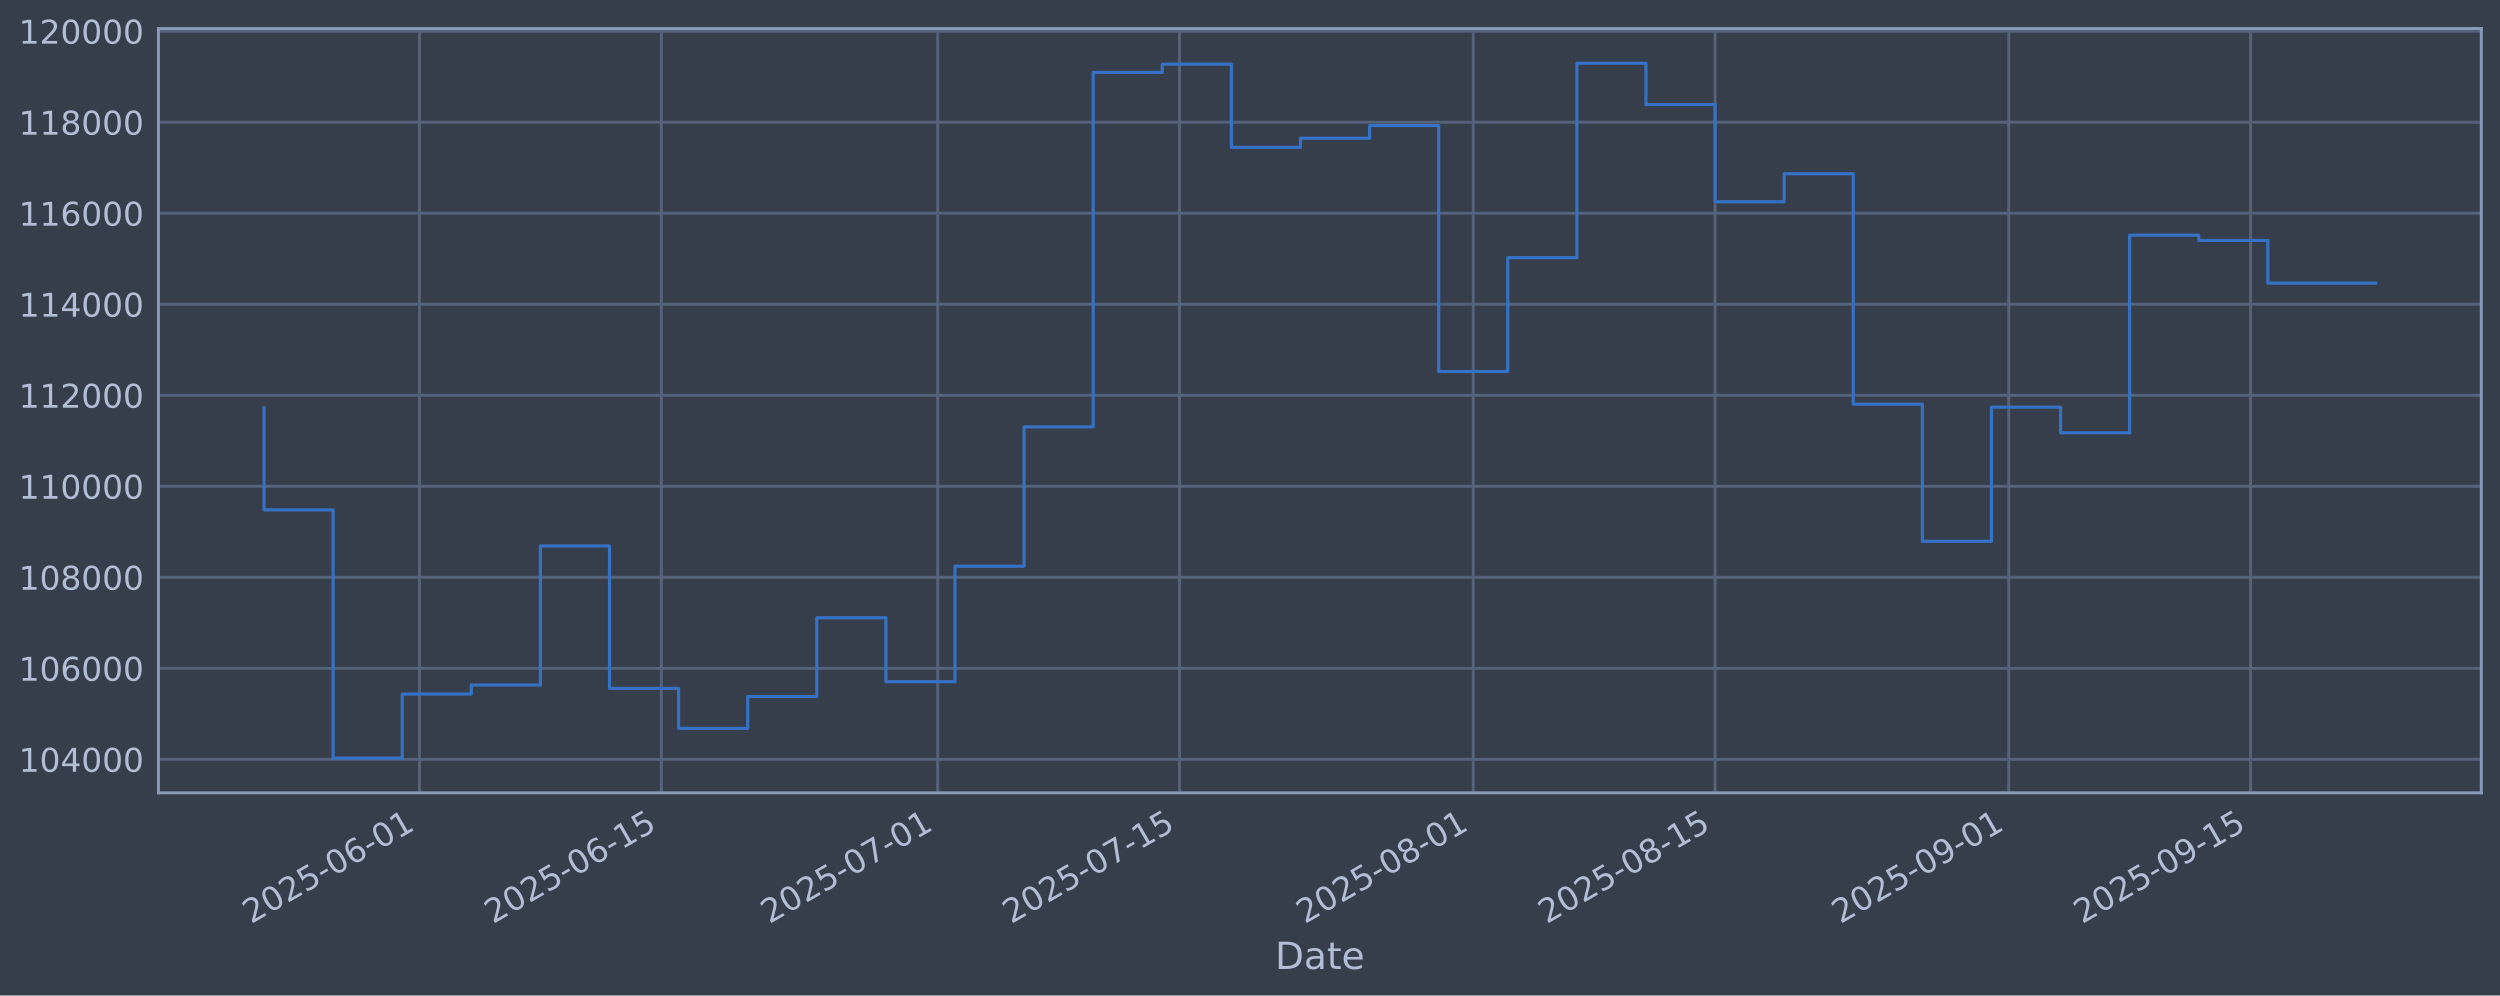
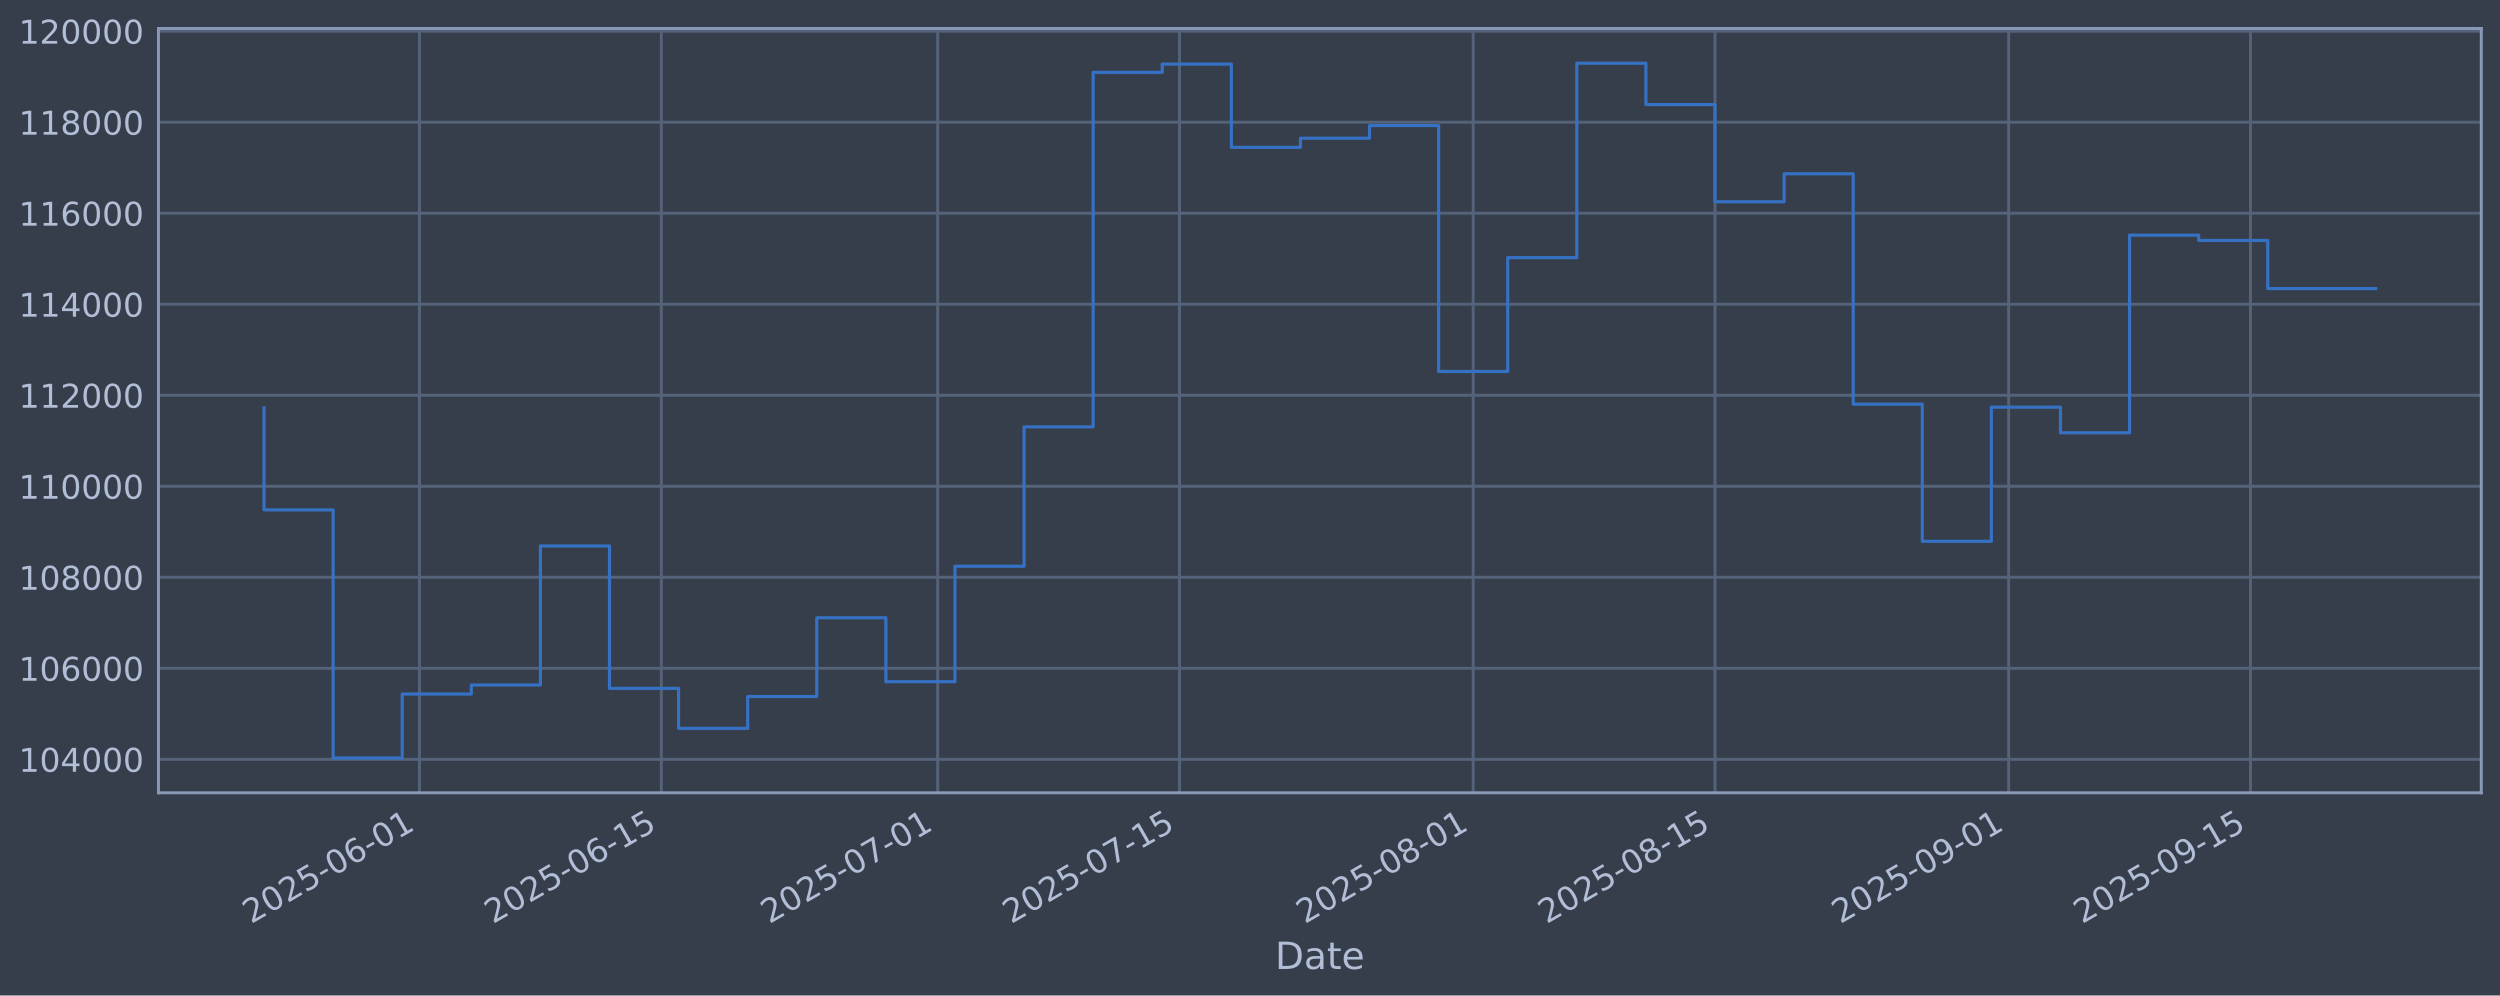
<svg xmlns="http://www.w3.org/2000/svg" xmlns:xlink="http://www.w3.org/1999/xlink" width="960.9pt" height="382.628pt" viewBox="0 0 960.9 382.628" version="1.1">
  <defs>
    <style type="text/css">*{stroke-linejoin: round; stroke-linecap: butt}</style>
  </defs>
  <g id="figure_1">
    <g id="patch_1">
      <path d="M 0 382.628  L 960.9 382.628  L 960.9 0  L 0 0  z " style="fill: #373e4b" />
    </g>
    <g id="axes_1">
      <g id="patch_2">
        <path d="M 60.901 304.718  L 953.701 304.718  L 953.701 10.958  L 60.901 10.958  z " style="fill: #373e4b" />
      </g>
      <g id="matplotlib.axis_1">
        <g id="xtick_1">
          <g id="line2d_1">
-             <path d="M 161.238 304.718  L 161.238 10.958  " clip-path="url(#p57002c7f31)" style="fill: none; stroke: #546379; stroke-width: 1.12; stroke-linecap: square" />
+             <path d="M 161.235 304.718  L 161.235 10.958  " clip-path="url(#p01594f03ad)" style="fill: none; stroke: #546379; stroke-width: 1.12; stroke-linecap: square" />
          </g>
          <g id="line2d_2" />
          <g id="text_1">
-             <g style="fill: #b1bed6" transform="translate(96.51234 355.2226) rotate(-30) scale(0.126 -0.126)">
+             <g style="fill: #b1bed6" transform="translate(96.50962 355.2226) rotate(-30) scale(0.126 -0.126)">
              <defs>
                <path id="DejaVuSans-32" d="M 1228 531  L 3431 531  L 3431 0  L 469 0  L 469 531  Q 828 903 1448 1529  Q 2069 2156 2228 2338  Q 2531 2678 2651 2914  Q 2772 3150 2772 3378  Q 2772 3750 2511 3984  Q 2250 4219 1831 4219  Q 1534 4219 1204 4116  Q 875 4013 500 3803  L 500 4441  Q 881 4594 1212 4672  Q 1544 4750 1819 4750  Q 2544 4750 2975 4387  Q 3406 4025 3406 3419  Q 3406 3131 3298 2873  Q 3191 2616 2906 2266  Q 2828 2175 2409 1742  Q 1991 1309 1228 531  z " transform="scale(0.015625)" />
                <path id="DejaVuSans-30" d="M 2034 4250  Q 1547 4250 1301 3770  Q 1056 3291 1056 2328  Q 1056 1369 1301 889  Q 1547 409 2034 409  Q 2525 409 2770 889  Q 3016 1369 3016 2328  Q 3016 3291 2770 3770  Q 2525 4250 2034 4250  z M 2034 4750  Q 2819 4750 3233 4129  Q 3647 3509 3647 2328  Q 3647 1150 3233 529  Q 2819 -91 2034 -91  Q 1250 -91 836 529  Q 422 1150 422 2328  Q 422 3509 836 4129  Q 1250 4750 2034 4750  z " transform="scale(0.015625)" />
                <path id="DejaVuSans-35" d="M 691 4666  L 3169 4666  L 3169 4134  L 1269 4134  L 1269 2991  Q 1406 3038 1543 3061  Q 1681 3084 1819 3084  Q 2600 3084 3056 2656  Q 3513 2228 3513 1497  Q 3513 744 3044 326  Q 2575 -91 1722 -91  Q 1428 -91 1123 -41  Q 819 9 494 109  L 494 744  Q 775 591 1075 516  Q 1375 441 1709 441  Q 2250 441 2565 725  Q 2881 1009 2881 1497  Q 2881 1984 2565 2268  Q 2250 2553 1709 2553  Q 1456 2553 1204 2497  Q 953 2441 691 2322  L 691 4666  z " transform="scale(0.015625)" />
                <path id="DejaVuSans-2d" d="M 313 2009  L 1997 2009  L 1997 1497  L 313 1497  L 313 2009  z " transform="scale(0.015625)" />
                <path id="DejaVuSans-36" d="M 2113 2584  Q 1688 2584 1439 2293  Q 1191 2003 1191 1497  Q 1191 994 1439 701  Q 1688 409 2113 409  Q 2538 409 2786 701  Q 3034 994 3034 1497  Q 3034 2003 2786 2293  Q 2538 2584 2113 2584  z M 3366 4563  L 3366 3988  Q 3128 4100 2886 4159  Q 2644 4219 2406 4219  Q 1781 4219 1451 3797  Q 1122 3375 1075 2522  Q 1259 2794 1537 2939  Q 1816 3084 2150 3084  Q 2853 3084 3261 2657  Q 3669 2231 3669 1497  Q 3669 778 3244 343  Q 2819 -91 2113 -91  Q 1303 -91 875 529  Q 447 1150 447 2328  Q 447 3434 972 4092  Q 1497 4750 2381 4750  Q 2619 4750 2861 4703  Q 3103 4656 3366 4563  z " transform="scale(0.015625)" />
                <path id="DejaVuSans-31" d="M 794 531  L 1825 531  L 1825 4091  L 703 3866  L 703 4441  L 1819 4666  L 2450 4666  L 2450 531  L 3481 531  L 3481 0  L 794 0  L 794 531  z " transform="scale(0.015625)" />
              </defs>
              <use xlink:href="#DejaVuSans-32" />
              <use xlink:href="#DejaVuSans-30" transform="translate(63.62305 0)" />
              <use xlink:href="#DejaVuSans-32" transform="translate(127.2461 0)" />
              <use xlink:href="#DejaVuSans-35" transform="translate(190.8691 0)" />
              <use xlink:href="#DejaVuSans-2d" transform="translate(254.4922 0)" />
              <use xlink:href="#DejaVuSans-30" transform="translate(290.5762 0)" />
              <use xlink:href="#DejaVuSans-36" transform="translate(354.1992 0)" />
              <use xlink:href="#DejaVuSans-2d" transform="translate(417.8223 0)" />
              <use xlink:href="#DejaVuSans-30" transform="translate(453.9062 0)" />
              <use xlink:href="#DejaVuSans-31" transform="translate(517.5293 0)" />
            </g>
          </g>
        </g>
        <g id="xtick_2">
          <g id="line2d_3">
-             <path d="M 254.191 304.718  L 254.191 10.958  " clip-path="url(#p57002c7f31)" style="fill: none; stroke: #546379; stroke-width: 1.12; stroke-linecap: square" />
+             <path d="M 254.184 304.718  L 254.184 10.958  " clip-path="url(#p01594f03ad)" style="fill: none; stroke: #546379; stroke-width: 1.12; stroke-linecap: square" />
          </g>
          <g id="line2d_4" />
          <g id="text_2">
-             <g style="fill: #b1bed6" transform="translate(189.4654 355.2226) rotate(-30) scale(0.126 -0.126)">
+             <g style="fill: #b1bed6" transform="translate(189.4584 355.2226) rotate(-30) scale(0.126 -0.126)">
              <use xlink:href="#DejaVuSans-32" />
              <use xlink:href="#DejaVuSans-30" transform="translate(63.62305 0)" />
              <use xlink:href="#DejaVuSans-32" transform="translate(127.2461 0)" />
              <use xlink:href="#DejaVuSans-35" transform="translate(190.8691 0)" />
              <use xlink:href="#DejaVuSans-2d" transform="translate(254.4922 0)" />
              <use xlink:href="#DejaVuSans-30" transform="translate(290.5762 0)" />
              <use xlink:href="#DejaVuSans-36" transform="translate(354.1992 0)" />
              <use xlink:href="#DejaVuSans-2d" transform="translate(417.8223 0)" />
              <use xlink:href="#DejaVuSans-31" transform="translate(453.9062 0)" />
              <use xlink:href="#DejaVuSans-35" transform="translate(517.5293 0)" />
            </g>
          </g>
        </g>
        <g id="xtick_3">
          <g id="line2d_5">
-             <path d="M 360.423 304.718  L 360.423 10.958  " clip-path="url(#p57002c7f31)" style="fill: none; stroke: #546379; stroke-width: 1.12; stroke-linecap: square" />
+             <path d="M 360.411 304.718  L 360.411 10.958  " clip-path="url(#p01594f03ad)" style="fill: none; stroke: #546379; stroke-width: 1.12; stroke-linecap: square" />
          </g>
          <g id="line2d_6" />
          <g id="text_3">
-             <g style="fill: #b1bed6" transform="translate(295.6975 355.2226) rotate(-30) scale(0.126 -0.126)">
+             <g style="fill: #b1bed6" transform="translate(295.6857 355.2226) rotate(-30) scale(0.126 -0.126)">
              <defs>
                <path id="DejaVuSans-37" d="M 525 4666  L 3525 4666  L 3525 4397  L 1831 0  L 1172 0  L 2766 4134  L 525 4134  L 525 4666  z " transform="scale(0.015625)" />
              </defs>
              <use xlink:href="#DejaVuSans-32" />
              <use xlink:href="#DejaVuSans-30" transform="translate(63.62305 0)" />
              <use xlink:href="#DejaVuSans-32" transform="translate(127.2461 0)" />
              <use xlink:href="#DejaVuSans-35" transform="translate(190.8691 0)" />
              <use xlink:href="#DejaVuSans-2d" transform="translate(254.4922 0)" />
              <use xlink:href="#DejaVuSans-30" transform="translate(290.5762 0)" />
              <use xlink:href="#DejaVuSans-37" transform="translate(354.1992 0)" />
              <use xlink:href="#DejaVuSans-2d" transform="translate(417.8223 0)" />
              <use xlink:href="#DejaVuSans-30" transform="translate(453.9062 0)" />
              <use xlink:href="#DejaVuSans-31" transform="translate(517.5293 0)" />
            </g>
          </g>
        </g>
        <g id="xtick_4">
          <g id="line2d_7">
-             <path d="M 453.376 304.718  L 453.376 10.958  " clip-path="url(#p57002c7f31)" style="fill: none; stroke: #546379; stroke-width: 1.12; stroke-linecap: square" />
+             <path d="M 453.36 304.718  L 453.36 10.958  " clip-path="url(#p01594f03ad)" style="fill: none; stroke: #546379; stroke-width: 1.12; stroke-linecap: square" />
          </g>
          <g id="line2d_8" />
          <g id="text_4">
-             <g style="fill: #b1bed6" transform="translate(388.6505 355.2226) rotate(-30) scale(0.126 -0.126)">
+             <g style="fill: #b1bed6" transform="translate(388.6345 355.2226) rotate(-30) scale(0.126 -0.126)">
              <use xlink:href="#DejaVuSans-32" />
              <use xlink:href="#DejaVuSans-30" transform="translate(63.62305 0)" />
              <use xlink:href="#DejaVuSans-32" transform="translate(127.2461 0)" />
              <use xlink:href="#DejaVuSans-35" transform="translate(190.8691 0)" />
              <use xlink:href="#DejaVuSans-2d" transform="translate(254.4922 0)" />
              <use xlink:href="#DejaVuSans-30" transform="translate(290.5762 0)" />
              <use xlink:href="#DejaVuSans-37" transform="translate(354.1992 0)" />
              <use xlink:href="#DejaVuSans-2d" transform="translate(417.8223 0)" />
              <use xlink:href="#DejaVuSans-31" transform="translate(453.9062 0)" />
              <use xlink:href="#DejaVuSans-35" transform="translate(517.5293 0)" />
            </g>
          </g>
        </g>
        <g id="xtick_5">
          <g id="line2d_9">
-             <path d="M 566.248 304.718  L 566.248 10.958  " clip-path="url(#p57002c7f31)" style="fill: none; stroke: #546379; stroke-width: 1.12; stroke-linecap: square" />
+             <path d="M 566.226 304.718  L 566.226 10.958  " clip-path="url(#p01594f03ad)" style="fill: none; stroke: #546379; stroke-width: 1.12; stroke-linecap: square" />
          </g>
          <g id="line2d_10" />
          <g id="text_5">
-             <g style="fill: #b1bed6" transform="translate(501.5221 355.2226) rotate(-30) scale(0.126 -0.126)">
+             <g style="fill: #b1bed6" transform="translate(501.5009 355.2226) rotate(-30) scale(0.126 -0.126)">
              <defs>
                <path id="DejaVuSans-38" d="M 2034 2216  Q 1584 2216 1326 1975  Q 1069 1734 1069 1313  Q 1069 891 1326 650  Q 1584 409 2034 409  Q 2484 409 2743 651  Q 3003 894 3003 1313  Q 3003 1734 2745 1975  Q 2488 2216 2034 2216  z M 1403 2484  Q 997 2584 770 2862  Q 544 3141 544 3541  Q 544 4100 942 4425  Q 1341 4750 2034 4750  Q 2731 4750 3128 4425  Q 3525 4100 3525 3541  Q 3525 3141 3298 2862  Q 3072 2584 2669 2484  Q 3125 2378 3379 2068  Q 3634 1759 3634 1313  Q 3634 634 3220 271  Q 2806 -91 2034 -91  Q 1263 -91 848 271  Q 434 634 434 1313  Q 434 1759 690 2068  Q 947 2378 1403 2484  z M 1172 3481  Q 1172 3119 1398 2916  Q 1625 2713 2034 2713  Q 2441 2713 2670 2916  Q 2900 3119 2900 3481  Q 2900 3844 2670 4047  Q 2441 4250 2034 4250  Q 1625 4250 1398 4047  Q 1172 3844 1172 3481  z " transform="scale(0.015625)" />
              </defs>
              <use xlink:href="#DejaVuSans-32" />
              <use xlink:href="#DejaVuSans-30" transform="translate(63.62305 0)" />
              <use xlink:href="#DejaVuSans-32" transform="translate(127.2461 0)" />
              <use xlink:href="#DejaVuSans-35" transform="translate(190.8691 0)" />
              <use xlink:href="#DejaVuSans-2d" transform="translate(254.4922 0)" />
              <use xlink:href="#DejaVuSans-30" transform="translate(290.5762 0)" />
              <use xlink:href="#DejaVuSans-38" transform="translate(354.1992 0)" />
              <use xlink:href="#DejaVuSans-2d" transform="translate(417.8223 0)" />
              <use xlink:href="#DejaVuSans-30" transform="translate(453.9062 0)" />
              <use xlink:href="#DejaVuSans-31" transform="translate(517.5293 0)" />
            </g>
          </g>
        </g>
        <g id="xtick_6">
          <g id="line2d_11">
-             <path d="M 659.201 304.718  L 659.201 10.958  " clip-path="url(#p57002c7f31)" style="fill: none; stroke: #546379; stroke-width: 1.12; stroke-linecap: square" />
+             <path d="M 659.175 304.718  L 659.175 10.958  " clip-path="url(#p01594f03ad)" style="fill: none; stroke: #546379; stroke-width: 1.12; stroke-linecap: square" />
          </g>
          <g id="line2d_12" />
          <g id="text_6">
-             <g style="fill: #b1bed6" transform="translate(594.4751 355.2226) rotate(-30) scale(0.126 -0.126)">
+             <g style="fill: #b1bed6" transform="translate(594.4498 355.2226) rotate(-30) scale(0.126 -0.126)">
              <use xlink:href="#DejaVuSans-32" />
              <use xlink:href="#DejaVuSans-30" transform="translate(63.62305 0)" />
              <use xlink:href="#DejaVuSans-32" transform="translate(127.2461 0)" />
              <use xlink:href="#DejaVuSans-35" transform="translate(190.8691 0)" />
              <use xlink:href="#DejaVuSans-2d" transform="translate(254.4922 0)" />
              <use xlink:href="#DejaVuSans-30" transform="translate(290.5762 0)" />
              <use xlink:href="#DejaVuSans-38" transform="translate(354.1992 0)" />
              <use xlink:href="#DejaVuSans-2d" transform="translate(417.8223 0)" />
              <use xlink:href="#DejaVuSans-31" transform="translate(453.9062 0)" />
              <use xlink:href="#DejaVuSans-35" transform="translate(517.5293 0)" />
            </g>
          </g>
        </g>
        <g id="xtick_7">
          <g id="line2d_13">
-             <path d="M 772.072 304.718  L 772.072 10.958  " clip-path="url(#p57002c7f31)" style="fill: none; stroke: #546379; stroke-width: 1.12; stroke-linecap: square" />
+             <path d="M 772.042 304.718  L 772.042 10.958  " clip-path="url(#p01594f03ad)" style="fill: none; stroke: #546379; stroke-width: 1.12; stroke-linecap: square" />
          </g>
          <g id="line2d_14" />
          <g id="text_7">
-             <g style="fill: #b1bed6" transform="translate(707.3467 355.2226) rotate(-30) scale(0.126 -0.126)">
+             <g style="fill: #b1bed6" transform="translate(707.3162 355.2226) rotate(-30) scale(0.126 -0.126)">
              <defs>
                <path id="DejaVuSans-39" d="M 703 97  L 703 672  Q 941 559 1184 500  Q 1428 441 1663 441  Q 2288 441 2617 861  Q 2947 1281 2994 2138  Q 2813 1869 2534 1725  Q 2256 1581 1919 1581  Q 1219 1581 811 2004  Q 403 2428 403 3163  Q 403 3881 828 4315  Q 1253 4750 1959 4750  Q 2769 4750 3195 4129  Q 3622 3509 3622 2328  Q 3622 1225 3098 567  Q 2575 -91 1691 -91  Q 1453 -91 1209 -44  Q 966 3 703 97  z M 1959 2075  Q 2384 2075 2632 2365  Q 2881 2656 2881 3163  Q 2881 3666 2632 3958  Q 2384 4250 1959 4250  Q 1534 4250 1286 3958  Q 1038 3666 1038 3163  Q 1038 2656 1286 2365  Q 1534 2075 1959 2075  z " transform="scale(0.015625)" />
              </defs>
              <use xlink:href="#DejaVuSans-32" />
              <use xlink:href="#DejaVuSans-30" transform="translate(63.62305 0)" />
              <use xlink:href="#DejaVuSans-32" transform="translate(127.2461 0)" />
              <use xlink:href="#DejaVuSans-35" transform="translate(190.8691 0)" />
              <use xlink:href="#DejaVuSans-2d" transform="translate(254.4922 0)" />
              <use xlink:href="#DejaVuSans-30" transform="translate(290.5762 0)" />
              <use xlink:href="#DejaVuSans-39" transform="translate(354.1992 0)" />
              <use xlink:href="#DejaVuSans-2d" transform="translate(417.8223 0)" />
              <use xlink:href="#DejaVuSans-30" transform="translate(453.9062 0)" />
              <use xlink:href="#DejaVuSans-31" transform="translate(517.5293 0)" />
            </g>
          </g>
        </g>
        <g id="xtick_8">
          <g id="line2d_15">
-             <path d="M 865.025 304.718  L 865.025 10.958  " clip-path="url(#p57002c7f31)" style="fill: none; stroke: #546379; stroke-width: 1.12; stroke-linecap: square" />
+             <path d="M 864.991 304.718  L 864.991 10.958  " clip-path="url(#p01594f03ad)" style="fill: none; stroke: #546379; stroke-width: 1.12; stroke-linecap: square" />
          </g>
          <g id="line2d_16" />
          <g id="text_8">
-             <g style="fill: #b1bed6" transform="translate(800.2997 355.2226) rotate(-30) scale(0.126 -0.126)">
+             <g style="fill: #b1bed6" transform="translate(800.265 355.2226) rotate(-30) scale(0.126 -0.126)">
              <use xlink:href="#DejaVuSans-32" />
              <use xlink:href="#DejaVuSans-30" transform="translate(63.62305 0)" />
              <use xlink:href="#DejaVuSans-32" transform="translate(127.2461 0)" />
              <use xlink:href="#DejaVuSans-35" transform="translate(190.8691 0)" />
              <use xlink:href="#DejaVuSans-2d" transform="translate(254.4922 0)" />
              <use xlink:href="#DejaVuSans-30" transform="translate(290.5762 0)" />
              <use xlink:href="#DejaVuSans-39" transform="translate(354.1992 0)" />
              <use xlink:href="#DejaVuSans-2d" transform="translate(417.8223 0)" />
              <use xlink:href="#DejaVuSans-31" transform="translate(453.9062 0)" />
              <use xlink:href="#DejaVuSans-35" transform="translate(517.5293 0)" />
            </g>
          </g>
        </g>
        <g id="text_9">
          <g style="fill: #b1bed6" transform="translate(490.0914 372.4337) scale(0.144 -0.144)">
            <defs>
              <path id="DejaVuSans-44" d="M 1259 4147  L 1259 519  L 2022 519  Q 2988 519 3436 956  Q 3884 1394 3884 2338  Q 3884 3275 3436 3711  Q 2988 4147 2022 4147  L 1259 4147  z M 628 4666  L 1925 4666  Q 3281 4666 3915 4102  Q 4550 3538 4550 2338  Q 4550 1131 3912 565  Q 3275 0 1925 0  L 628 0  L 628 4666  z " transform="scale(0.015625)" />
              <path id="DejaVuSans-61" d="M 2194 1759  Q 1497 1759 1228 1600  Q 959 1441 959 1056  Q 959 750 1161 570  Q 1363 391 1709 391  Q 2188 391 2477 730  Q 2766 1069 2766 1631  L 2766 1759  L 2194 1759  z M 3341 1997  L 3341 0  L 2766 0  L 2766 531  Q 2569 213 2275 61  Q 1981 -91 1556 -91  Q 1019 -91 701 211  Q 384 513 384 1019  Q 384 1609 779 1909  Q 1175 2209 1959 2209  L 2766 2209  L 2766 2266  Q 2766 2663 2505 2880  Q 2244 3097 1772 3097  Q 1472 3097 1187 3025  Q 903 2953 641 2809  L 641 3341  Q 956 3463 1253 3523  Q 1550 3584 1831 3584  Q 2591 3584 2966 3190  Q 3341 2797 3341 1997  z " transform="scale(0.015625)" />
              <path id="DejaVuSans-74" d="M 1172 4494  L 1172 3500  L 2356 3500  L 2356 3053  L 1172 3053  L 1172 1153  Q 1172 725 1289 603  Q 1406 481 1766 481  L 2356 481  L 2356 0  L 1766 0  Q 1100 0 847 248  Q 594 497 594 1153  L 594 3053  L 172 3053  L 172 3500  L 594 3500  L 594 4494  L 1172 4494  z " transform="scale(0.015625)" />
              <path id="DejaVuSans-65" d="M 3597 1894  L 3597 1613  L 953 1613  Q 991 1019 1311 708  Q 1631 397 2203 397  Q 2534 397 2845 478  Q 3156 559 3463 722  L 3463 178  Q 3153 47 2828 -22  Q 2503 -91 2169 -91  Q 1331 -91 842 396  Q 353 884 353 1716  Q 353 2575 817 3079  Q 1281 3584 2069 3584  Q 2775 3584 3186 3129  Q 3597 2675 3597 1894  z M 3022 2063  Q 3016 2534 2758 2815  Q 2500 3097 2075 3097  Q 1594 3097 1305 2825  Q 1016 2553 972 2059  L 3022 2063  z " transform="scale(0.015625)" />
            </defs>
            <use xlink:href="#DejaVuSans-44" />
            <use xlink:href="#DejaVuSans-61" transform="translate(77.00195 0)" />
            <use xlink:href="#DejaVuSans-74" transform="translate(138.2812 0)" />
            <use xlink:href="#DejaVuSans-65" transform="translate(177.4902 0)" />
          </g>
        </g>
      </g>
      <g id="matplotlib.axis_2">
        <g id="ytick_1">
          <g id="line2d_17">
-             <path d="M 60.901 291.85  L 953.701 291.85  " clip-path="url(#p57002c7f31)" style="fill: none; stroke: #546379; stroke-width: 1.12; stroke-linecap: square" />
+             <path d="M 60.901 291.85  L 953.701 291.85  " clip-path="url(#p01594f03ad)" style="fill: none; stroke: #546379; stroke-width: 1.12; stroke-linecap: square" />
          </g>
          <g id="line2d_18" />
          <g id="text_10">
            <g style="fill: #b1bed6" transform="translate(7.2 296.6367) scale(0.126 -0.126)">
              <defs>
                <path id="DejaVuSans-34" d="M 2419 4116  L 825 1625  L 2419 1625  L 2419 4116  z M 2253 4666  L 3047 4666  L 3047 1625  L 3713 1625  L 3713 1100  L 3047 1100  L 3047 0  L 2419 0  L 2419 1100  L 313 1100  L 313 1709  L 2253 4666  z " transform="scale(0.015625)" />
              </defs>
              <use xlink:href="#DejaVuSans-31" />
              <use xlink:href="#DejaVuSans-30" transform="translate(63.62305 0)" />
              <use xlink:href="#DejaVuSans-34" transform="translate(127.2461 0)" />
              <use xlink:href="#DejaVuSans-30" transform="translate(190.8691 0)" />
              <use xlink:href="#DejaVuSans-30" transform="translate(254.4922 0)" />
              <use xlink:href="#DejaVuSans-30" transform="translate(318.1152 0)" />
            </g>
          </g>
        </g>
        <g id="ytick_2">
          <g id="line2d_19">
-             <path d="M 60.901 256.867  L 953.701 256.867  " clip-path="url(#p57002c7f31)" style="fill: none; stroke: #546379; stroke-width: 1.12; stroke-linecap: square" />
+             <path d="M 60.901 256.867  L 953.701 256.867  " clip-path="url(#p01594f03ad)" style="fill: none; stroke: #546379; stroke-width: 1.12; stroke-linecap: square" />
          </g>
          <g id="line2d_20" />
          <g id="text_11">
            <g style="fill: #b1bed6" transform="translate(7.2 261.6538) scale(0.126 -0.126)">
              <use xlink:href="#DejaVuSans-31" />
              <use xlink:href="#DejaVuSans-30" transform="translate(63.62305 0)" />
              <use xlink:href="#DejaVuSans-36" transform="translate(127.2461 0)" />
              <use xlink:href="#DejaVuSans-30" transform="translate(190.8691 0)" />
              <use xlink:href="#DejaVuSans-30" transform="translate(254.4922 0)" />
              <use xlink:href="#DejaVuSans-30" transform="translate(318.1152 0)" />
            </g>
          </g>
        </g>
        <g id="ytick_3">
          <g id="line2d_21">
-             <path d="M 60.901 221.884  L 953.701 221.884  " clip-path="url(#p57002c7f31)" style="fill: none; stroke: #546379; stroke-width: 1.12; stroke-linecap: square" />
+             <path d="M 60.901 221.884  L 953.701 221.884  " clip-path="url(#p01594f03ad)" style="fill: none; stroke: #546379; stroke-width: 1.12; stroke-linecap: square" />
          </g>
          <g id="line2d_22" />
          <g id="text_12">
            <g style="fill: #b1bed6" transform="translate(7.2 226.671) scale(0.126 -0.126)">
              <use xlink:href="#DejaVuSans-31" />
              <use xlink:href="#DejaVuSans-30" transform="translate(63.62305 0)" />
              <use xlink:href="#DejaVuSans-38" transform="translate(127.2461 0)" />
              <use xlink:href="#DejaVuSans-30" transform="translate(190.8691 0)" />
              <use xlink:href="#DejaVuSans-30" transform="translate(254.4922 0)" />
              <use xlink:href="#DejaVuSans-30" transform="translate(318.1152 0)" />
            </g>
          </g>
        </g>
        <g id="ytick_4">
          <g id="line2d_23">
-             <path d="M 60.901 186.901  L 953.701 186.901  " clip-path="url(#p57002c7f31)" style="fill: none; stroke: #546379; stroke-width: 1.12; stroke-linecap: square" />
+             <path d="M 60.901 186.901  L 953.701 186.901  " clip-path="url(#p01594f03ad)" style="fill: none; stroke: #546379; stroke-width: 1.12; stroke-linecap: square" />
          </g>
          <g id="line2d_24" />
          <g id="text_13">
            <g style="fill: #b1bed6" transform="translate(7.2 191.6882) scale(0.126 -0.126)">
              <use xlink:href="#DejaVuSans-31" />
              <use xlink:href="#DejaVuSans-31" transform="translate(63.62305 0)" />
              <use xlink:href="#DejaVuSans-30" transform="translate(127.2461 0)" />
              <use xlink:href="#DejaVuSans-30" transform="translate(190.8691 0)" />
              <use xlink:href="#DejaVuSans-30" transform="translate(254.4922 0)" />
              <use xlink:href="#DejaVuSans-30" transform="translate(318.1152 0)" />
            </g>
          </g>
        </g>
        <g id="ytick_5">
          <g id="line2d_25">
-             <path d="M 60.901 151.918  L 953.701 151.918  " clip-path="url(#p57002c7f31)" style="fill: none; stroke: #546379; stroke-width: 1.12; stroke-linecap: square" />
+             <path d="M 60.901 151.918  L 953.701 151.918  " clip-path="url(#p01594f03ad)" style="fill: none; stroke: #546379; stroke-width: 1.12; stroke-linecap: square" />
          </g>
          <g id="line2d_26" />
          <g id="text_14">
            <g style="fill: #b1bed6" transform="translate(7.2 156.7053) scale(0.126 -0.126)">
              <use xlink:href="#DejaVuSans-31" />
              <use xlink:href="#DejaVuSans-31" transform="translate(63.62305 0)" />
              <use xlink:href="#DejaVuSans-32" transform="translate(127.2461 0)" />
              <use xlink:href="#DejaVuSans-30" transform="translate(190.8691 0)" />
              <use xlink:href="#DejaVuSans-30" transform="translate(254.4922 0)" />
              <use xlink:href="#DejaVuSans-30" transform="translate(318.1152 0)" />
            </g>
          </g>
        </g>
        <g id="ytick_6">
          <g id="line2d_27">
-             <path d="M 60.901 116.936  L 953.701 116.936  " clip-path="url(#p57002c7f31)" style="fill: none; stroke: #546379; stroke-width: 1.12; stroke-linecap: square" />
+             <path d="M 60.901 116.936  L 953.701 116.936  " clip-path="url(#p01594f03ad)" style="fill: none; stroke: #546379; stroke-width: 1.12; stroke-linecap: square" />
          </g>
          <g id="line2d_28" />
          <g id="text_15">
            <g style="fill: #b1bed6" transform="translate(7.2 121.7225) scale(0.126 -0.126)">
              <use xlink:href="#DejaVuSans-31" />
              <use xlink:href="#DejaVuSans-31" transform="translate(63.62305 0)" />
              <use xlink:href="#DejaVuSans-34" transform="translate(127.2461 0)" />
              <use xlink:href="#DejaVuSans-30" transform="translate(190.8691 0)" />
              <use xlink:href="#DejaVuSans-30" transform="translate(254.4922 0)" />
              <use xlink:href="#DejaVuSans-30" transform="translate(318.1152 0)" />
            </g>
          </g>
        </g>
        <g id="ytick_7">
          <g id="line2d_29">
-             <path d="M 60.901 81.953  L 953.701 81.953  " clip-path="url(#p57002c7f31)" style="fill: none; stroke: #546379; stroke-width: 1.12; stroke-linecap: square" />
+             <path d="M 60.901 81.953  L 953.701 81.953  " clip-path="url(#p01594f03ad)" style="fill: none; stroke: #546379; stroke-width: 1.12; stroke-linecap: square" />
          </g>
          <g id="line2d_30" />
          <g id="text_16">
            <g style="fill: #b1bed6" transform="translate(7.2 86.73969) scale(0.126 -0.126)">
              <use xlink:href="#DejaVuSans-31" />
              <use xlink:href="#DejaVuSans-31" transform="translate(63.62305 0)" />
              <use xlink:href="#DejaVuSans-36" transform="translate(127.2461 0)" />
              <use xlink:href="#DejaVuSans-30" transform="translate(190.8691 0)" />
              <use xlink:href="#DejaVuSans-30" transform="translate(254.4922 0)" />
              <use xlink:href="#DejaVuSans-30" transform="translate(318.1152 0)" />
            </g>
          </g>
        </g>
        <g id="ytick_8">
          <g id="line2d_31">
-             <path d="M 60.901 46.97  L 953.701 46.97  " clip-path="url(#p57002c7f31)" style="fill: none; stroke: #546379; stroke-width: 1.12; stroke-linecap: square" />
+             <path d="M 60.901 46.97  L 953.701 46.97  " clip-path="url(#p01594f03ad)" style="fill: none; stroke: #546379; stroke-width: 1.12; stroke-linecap: square" />
          </g>
          <g id="line2d_32" />
          <g id="text_17">
            <g style="fill: #b1bed6" transform="translate(7.2 51.75686) scale(0.126 -0.126)">
              <use xlink:href="#DejaVuSans-31" />
              <use xlink:href="#DejaVuSans-31" transform="translate(63.62305 0)" />
              <use xlink:href="#DejaVuSans-38" transform="translate(127.2461 0)" />
              <use xlink:href="#DejaVuSans-30" transform="translate(190.8691 0)" />
              <use xlink:href="#DejaVuSans-30" transform="translate(254.4922 0)" />
              <use xlink:href="#DejaVuSans-30" transform="translate(318.1152 0)" />
            </g>
          </g>
        </g>
        <g id="ytick_9">
          <g id="line2d_33">
-             <path d="M 60.901 11.987  L 953.701 11.987  " clip-path="url(#p57002c7f31)" style="fill: none; stroke: #546379; stroke-width: 1.12; stroke-linecap: square" />
+             <path d="M 60.901 11.987  L 953.701 11.987  " clip-path="url(#p01594f03ad)" style="fill: none; stroke: #546379; stroke-width: 1.12; stroke-linecap: square" />
          </g>
          <g id="line2d_34" />
          <g id="text_18">
            <g style="fill: #b1bed6" transform="translate(7.2 16.77403) scale(0.126 -0.126)">
              <use xlink:href="#DejaVuSans-31" />
              <use xlink:href="#DejaVuSans-32" transform="translate(63.62305 0)" />
              <use xlink:href="#DejaVuSans-30" transform="translate(127.2461 0)" />
              <use xlink:href="#DejaVuSans-30" transform="translate(190.8691 0)" />
              <use xlink:href="#DejaVuSans-30" transform="translate(254.4922 0)" />
              <use xlink:href="#DejaVuSans-30" transform="translate(318.1152 0)" />
            </g>
          </g>
        </g>
      </g>
      <g id="line2d_35">
-         <path d="M 101.482 156.778  L 101.482 195.974  L 128.04 195.974  L 128.04 291.366  L 154.598 291.366  L 154.598 266.759  L 181.156 266.759  L 181.156 263.286  L 207.714 263.286  L 207.714 209.841  L 234.272 209.841  L 234.272 264.586  L 260.83 264.586  L 260.83 279.95  L 287.388 279.95  L 287.388 267.706  L 313.946 267.706  L 313.946 237.446  L 340.504 237.446  L 340.504 262.012  L 367.062 262.012  L 367.062 217.631  L 393.62 217.631  L 393.62 164.07  L 420.178 164.07  L 420.178 27.81  L 446.737 27.81  L 446.737 24.636  L 473.295 24.636  L 473.295 56.646  L 499.853 56.646  L 499.853 53.121  L 526.411 53.121  L 526.411 48.272  L 552.969 48.272  L 552.969 142.793  L 579.527 142.793  L 579.527 99.016  L 606.085 99.016  L 606.085 24.311  L 632.643 24.311  L 632.643 40.185  L 659.201 40.185  L 659.201 77.56  L 685.759 77.56  L 685.759 66.788  L 712.317 66.788  L 712.317 155.356  L 738.875 155.356  L 738.875 208.052  L 765.433 208.052  L 765.433 156.509  L 791.991 156.509  L 791.991 166.341  L 818.549 166.341  L 818.549 90.389  L 845.107 90.389  L 845.107 92.406  L 871.665 92.406  L 871.665 108.822  L 913.119 108.822  " clip-path="url(#p57002c7f31)" style="fill: none; stroke: #3572c6; stroke-width: 1.2; stroke-linecap: square" />
+         <path d="M 101.482 156.778  L 101.482 195.974  L 128.039 195.974  L 128.039 291.366  L 154.596 291.366  L 154.596 266.759  L 181.153 266.759  L 181.153 263.286  L 207.71 263.286  L 207.71 209.841  L 234.266 209.841  L 234.266 264.586  L 260.823 264.586  L 260.823 279.95  L 287.38 279.95  L 287.38 267.706  L 313.937 267.706  L 313.937 237.446  L 340.494 237.446  L 340.494 262.012  L 367.05 262.012  L 367.05 217.631  L 393.607 217.631  L 393.607 164.07  L 420.164 164.07  L 420.164 27.81  L 446.721 27.81  L 446.721 24.636  L 473.278 24.636  L 473.278 56.646  L 499.834 56.646  L 499.834 53.121  L 526.391 53.121  L 526.391 48.272  L 552.948 48.272  L 552.948 142.793  L 579.505 142.793  L 579.505 99.016  L 606.062 99.016  L 606.062 24.311  L 632.618 24.311  L 632.618 40.185  L 659.175 40.185  L 659.175 77.56  L 685.732 77.56  L 685.732 66.788  L 712.289 66.788  L 712.289 155.356  L 738.846 155.356  L 738.846 208.052  L 765.402 208.052  L 765.402 156.509  L 791.959 156.509  L 791.959 166.341  L 818.516 166.341  L 818.516 90.389  L 845.073 90.389  L 845.073 92.406  L 871.63 92.406  L 871.63 110.921  L 913.119 110.921  " clip-path="url(#p01594f03ad)" style="fill: none; stroke: #3572c6; stroke-width: 1.2; stroke-linecap: square" />
      </g>
      <g id="patch_3">
        <path d="M 60.901 304.718  L 60.901 10.958  " style="fill: none; stroke: #899ab8; stroke-width: 1.12; stroke-linejoin: miter; stroke-linecap: square" />
      </g>
      <g id="patch_4">
        <path d="M 953.701 304.718  L 953.701 10.958  " style="fill: none; stroke: #899ab8; stroke-width: 1.12; stroke-linejoin: miter; stroke-linecap: square" />
      </g>
      <g id="patch_5">
        <path d="M 60.901 304.718  L 953.701 304.718  " style="fill: none; stroke: #899ab8; stroke-width: 1.12; stroke-linejoin: miter; stroke-linecap: square" />
      </g>
      <g id="patch_6">
        <path d="M 60.901 10.958  L 953.701 10.958  " style="fill: none; stroke: #899ab8; stroke-width: 1.12; stroke-linejoin: miter; stroke-linecap: square" />
      </g>
    </g>
  </g>
  <defs>
-     <clipPath id="p57002c7f31">
+     <clipPath id="p01594f03ad">
      <rect x="60.901" y="10.958" width="892.8" height="293.76" />
    </clipPath>
  </defs>
</svg>
